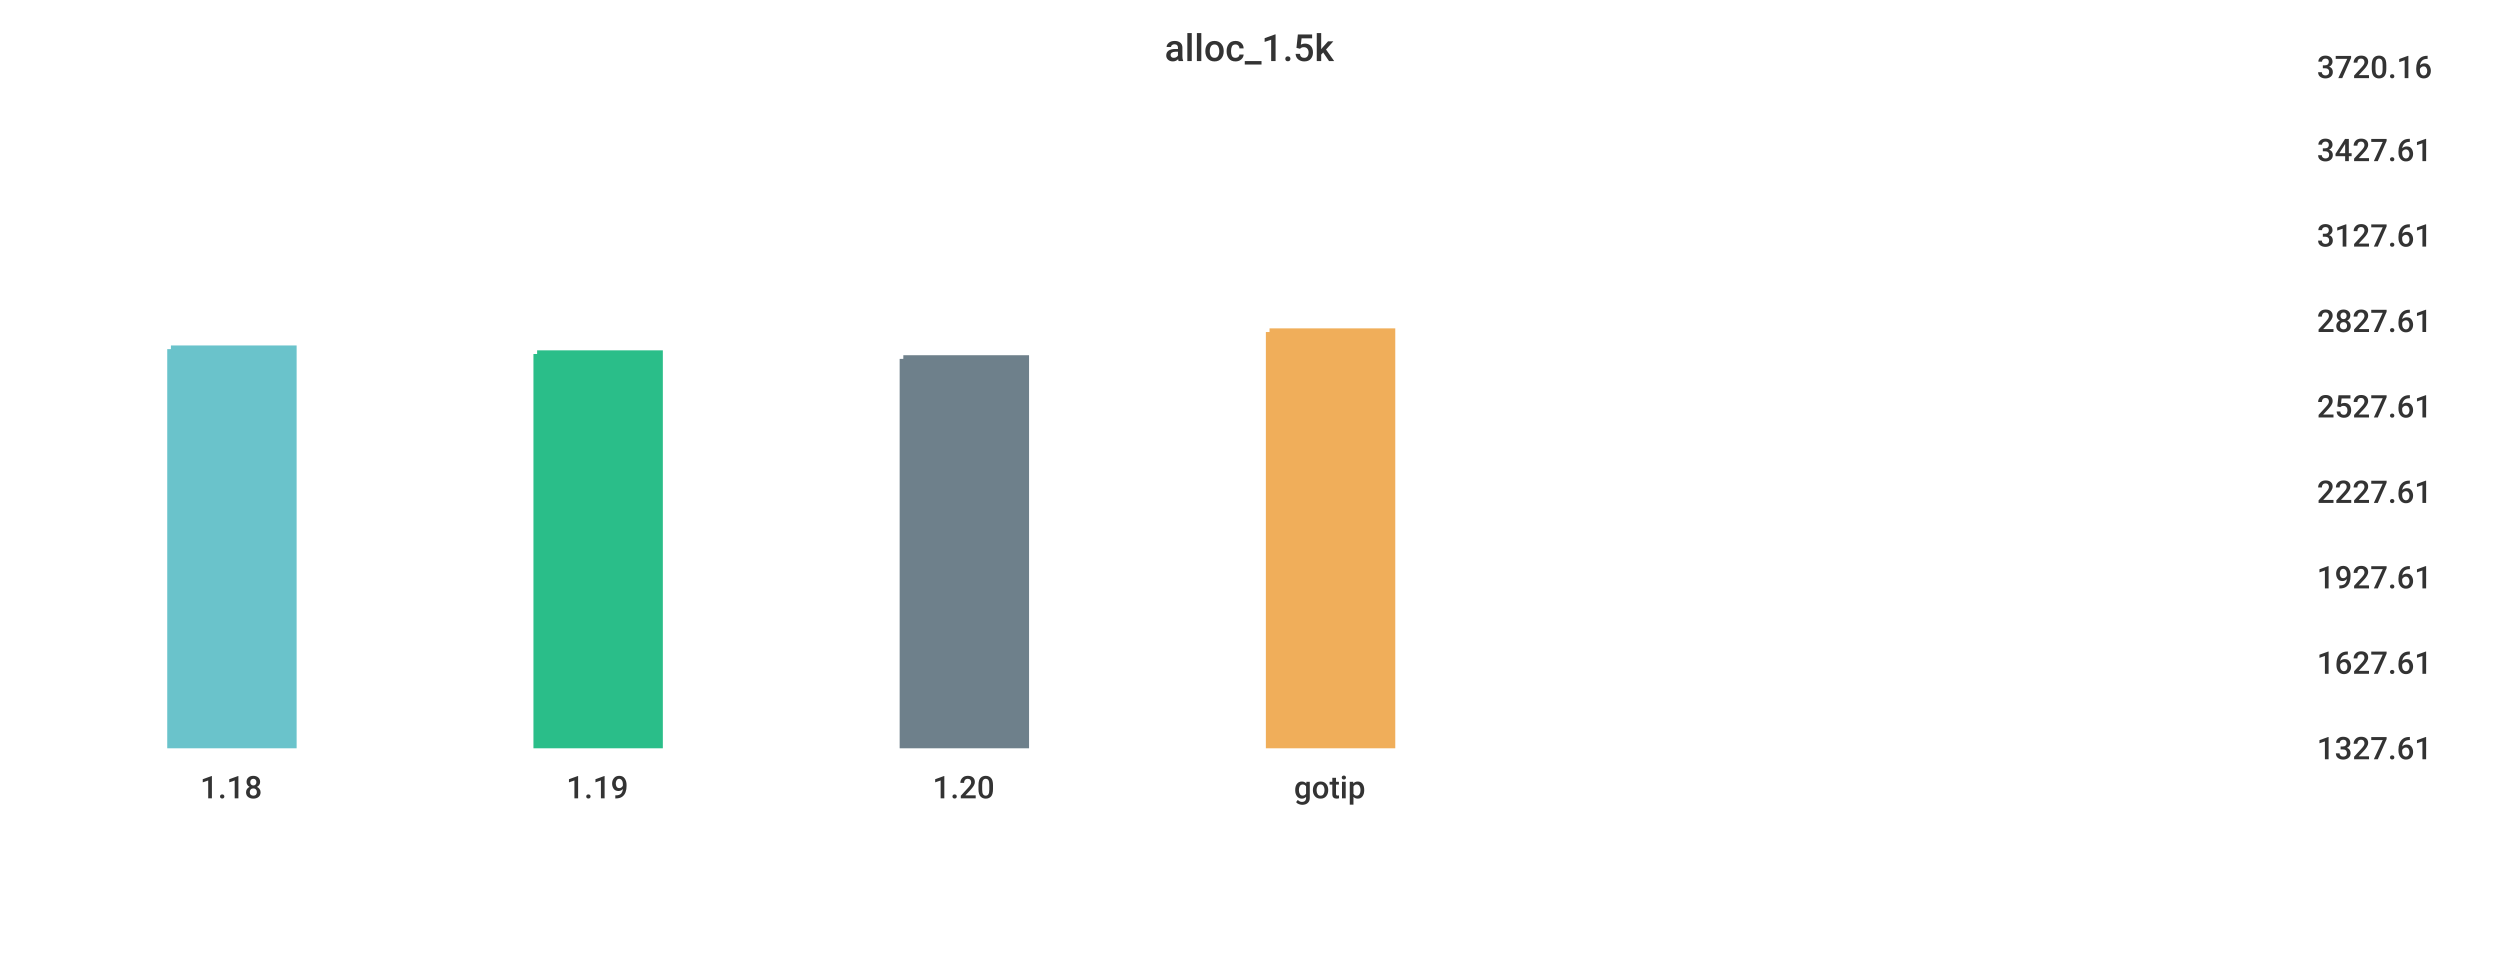
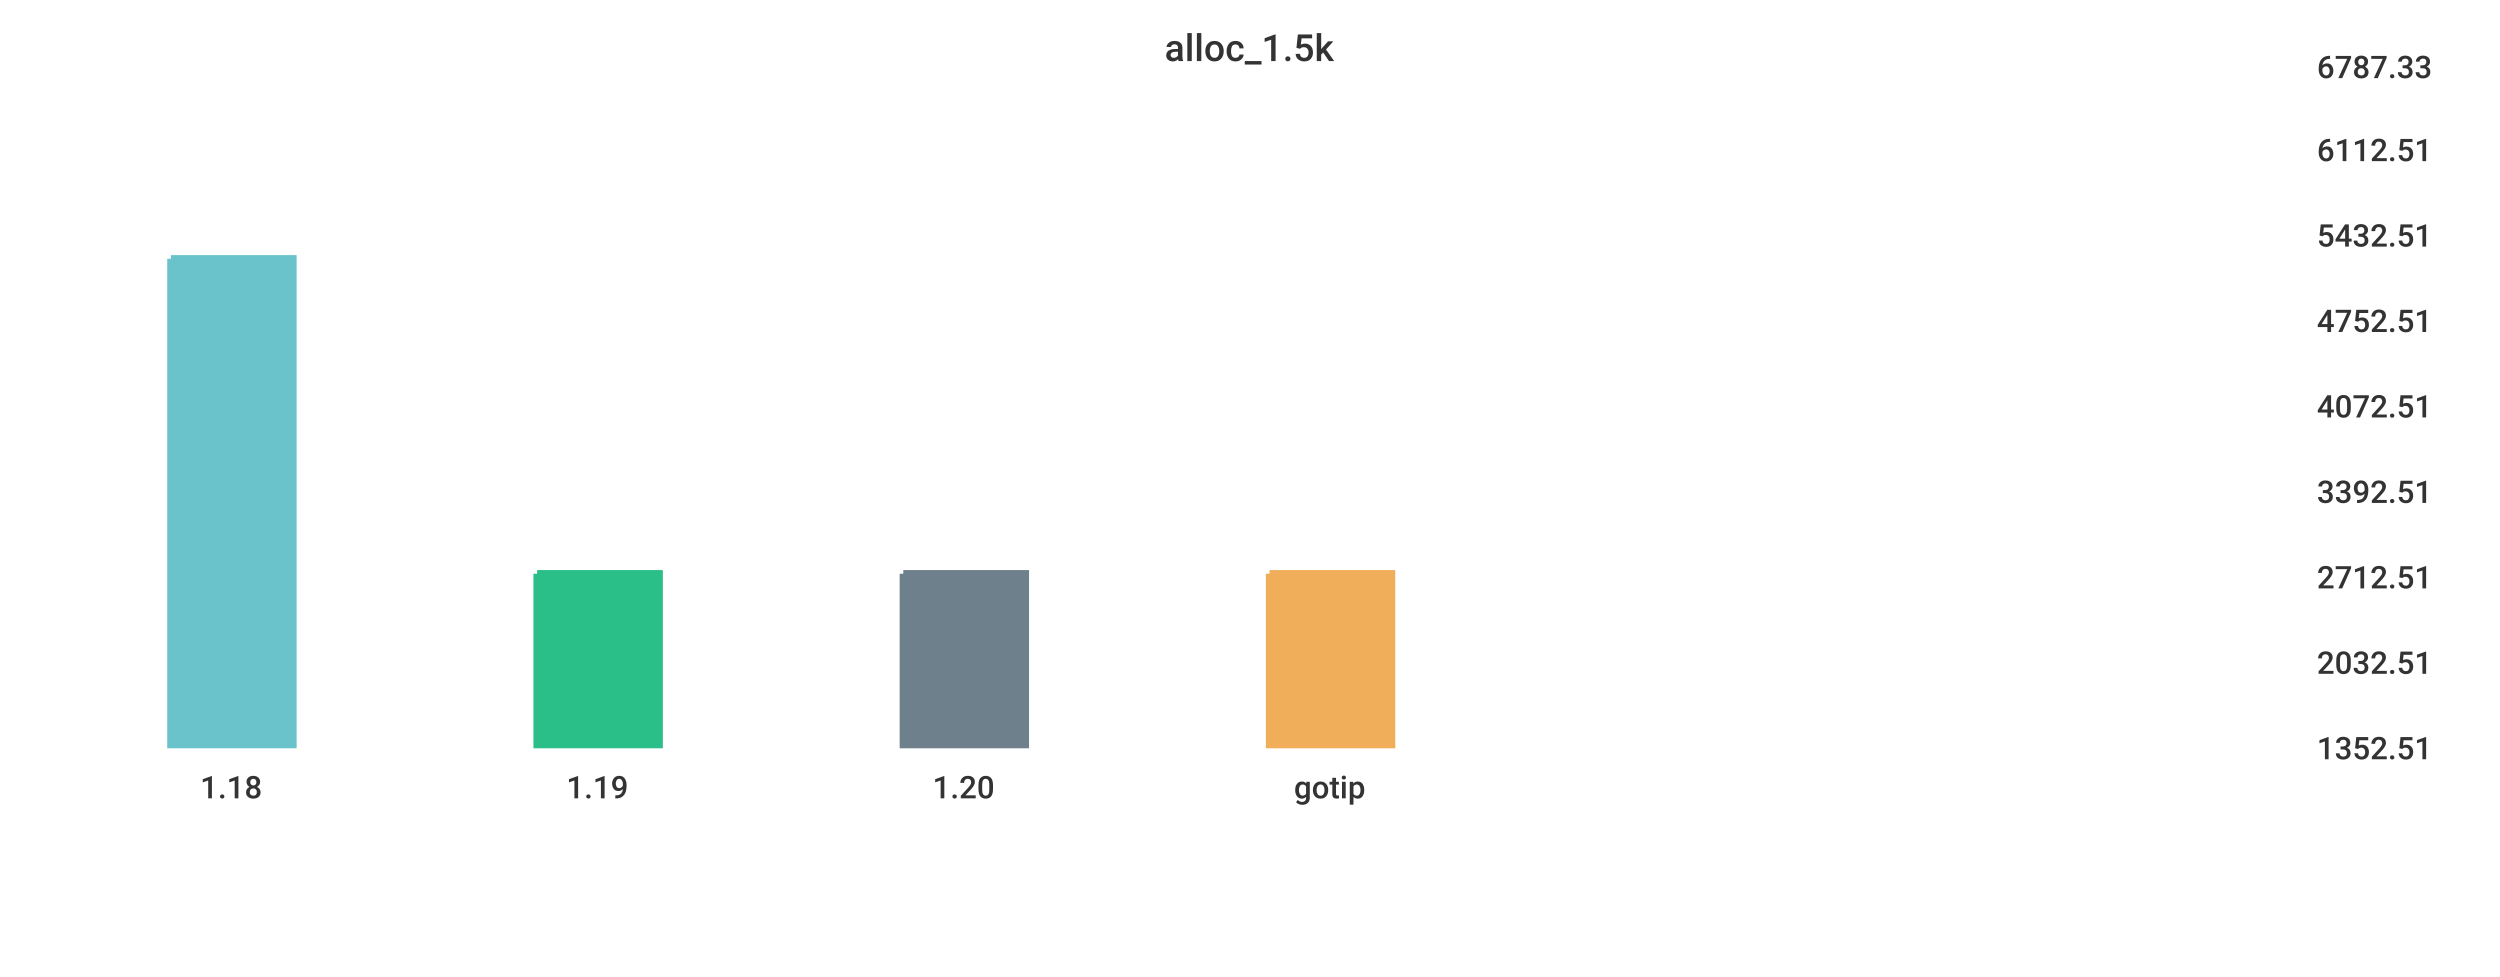
<svg xmlns="http://www.w3.org/2000/svg" width="1024" height="400">\n<path d="M 0 0 L 1024 0 L 1024 400 L 0 400 L 0 0" style="stroke-width:0;stroke:rgba(255,255,255,1.0);fill:rgba(255,255,255,1.0)" />
  <path d="M 20 26 L 934 26 L 934 305 L 20 305 L 20 26" style="stroke-width:0;stroke:rgba(255,255,255,1.0);fill:rgba(255,255,255,1.0)" />
-   <path d="M 70 143 L 120 143 L 120 305 L 70 305 L 70 143" style="stroke-width:3;stroke:rgba(106,195,203,1.0);fill:rgba(106,195,203,1.0)" />
-   <path d="M 220 145 L 270 145 L 270 305 L 220 305 L 220 145" style="stroke-width:3;stroke:rgba(42,190,137,1.0);fill:rgba(42,190,137,1.0)" />
-   <path d="M 370 147 L 420 147 L 420 305 L 370 305 L 370 147" style="stroke-width:3;stroke:rgba(110,128,139,1.0);fill:rgba(110,128,139,1.0)" />
-   <path d="M 520 136 L 570 136 L 570 305 L 520 305 L 520 136" style="stroke-width:3;stroke:rgba(240,174,90,1.0);fill:rgba(240,174,90,1.0)" />
+   <path d="M 70 106 L 120 106 L 120 305 L 70 305 L 70 106" style="stroke-width:3;stroke:rgba(106,195,203,1.0);fill:rgba(106,195,203,1.0)" />
+   <path d="M 220 235 L 270 235 L 270 305 L 220 305 L 220 235" style="stroke-width:3;stroke:rgba(42,190,137,1.0);fill:rgba(42,190,137,1.0)" />
+   <path d="M 370 235 L 420 235 L 420 305 L 370 305 L 370 235" style="stroke-width:3;stroke:rgba(110,128,139,1.0);fill:rgba(110,128,139,1.0)" />
+   <path d="M 520 235 L 570 235 L 570 305 L 520 305 L 520 235" style="stroke-width:3;stroke:rgba(240,174,90,1.0);fill:rgba(240,174,90,1.0)" />
  <path d="M 20 305 L 934 305" style="stroke-width:0;stroke:rgba(51,51,51,1.0);fill:none" />
  <path d="M 20 305 L 20 310" style="stroke-width:0;stroke:rgba(51,51,51,1.0);fill:none" />
  <text x="82" y="327" style="stroke-width:0;stroke:none;fill:rgba(51,51,51,1.0);font-size:12.8px;font-family:'Roboto Medium',sans-serif">1.18</text>
  <path d="M 170 305 L 170 310" style="stroke-width:0;stroke:rgba(51,51,51,1.0);fill:none" />
  <text x="232" y="327" style="stroke-width:0;stroke:none;fill:rgba(51,51,51,1.0);font-size:12.8px;font-family:'Roboto Medium',sans-serif">1.19</text>
  <path d="M 320 305 L 320 310" style="stroke-width:0;stroke:rgba(51,51,51,1.0);fill:none" />
  <text x="382" y="327" style="stroke-width:0;stroke:none;fill:rgba(51,51,51,1.0);font-size:12.8px;font-family:'Roboto Medium',sans-serif">1.20</text>
  <path d="M 470 305 L 470 310" style="stroke-width:0;stroke:rgba(51,51,51,1.0);fill:none" />
  <text x="530" y="327" style="stroke-width:0;stroke:none;fill:rgba(51,51,51,1.0);font-size:12.8px;font-family:'Roboto Medium',sans-serif">gotip</text>
  <path d="M 934 26 L 934 305" style="stroke-width:0;stroke:rgba(51,51,51,1.0);fill:none" />
  <path d="M 934 305 L 939 305" style="stroke-width:0;stroke:rgba(51,51,51,1.0);fill:none" />
  <path d="M 934 305 L 939 305" style="stroke-width:0;stroke:rgba(51,51,51,1.0);fill:none" />
-   <text x="949" y="311" style="stroke-width:0;stroke:none;fill:rgba(51,51,51,1.0);font-size:12.8px;font-family:'Roboto Medium',sans-serif">1327.61</text>
+   <text x="949" y="311" style="stroke-width:0;stroke:none;fill:rgba(51,51,51,1.0);font-size:12.8px;font-family:'Roboto Medium',sans-serif">1352.51</text>
  <path d="M 934 270 L 939 270" style="stroke-width:0;stroke:rgba(51,51,51,1.0);fill:none" />
-   <text x="949" y="276" style="stroke-width:0;stroke:none;fill:rgba(51,51,51,1.0);font-size:12.8px;font-family:'Roboto Medium',sans-serif">1627.61</text>
+   <text x="949" y="276" style="stroke-width:0;stroke:none;fill:rgba(51,51,51,1.0);font-size:12.8px;font-family:'Roboto Medium',sans-serif">2032.51</text>
  <path d="M 934 235 L 939 235" style="stroke-width:0;stroke:rgba(51,51,51,1.0);fill:none" />
-   <text x="949" y="241" style="stroke-width:0;stroke:none;fill:rgba(51,51,51,1.0);font-size:12.8px;font-family:'Roboto Medium',sans-serif">1927.61</text>
+   <text x="949" y="241" style="stroke-width:0;stroke:none;fill:rgba(51,51,51,1.0);font-size:12.8px;font-family:'Roboto Medium',sans-serif">2712.51</text>
  <path d="M 934 200 L 939 200" style="stroke-width:0;stroke:rgba(51,51,51,1.0);fill:none" />
-   <text x="949" y="206" style="stroke-width:0;stroke:none;fill:rgba(51,51,51,1.0);font-size:12.8px;font-family:'Roboto Medium',sans-serif">2227.61</text>
+   <text x="949" y="206" style="stroke-width:0;stroke:none;fill:rgba(51,51,51,1.0);font-size:12.8px;font-family:'Roboto Medium',sans-serif">3392.51</text>
  <path d="M 934 165 L 939 165" style="stroke-width:0;stroke:rgba(51,51,51,1.0);fill:none" />
-   <text x="949" y="171" style="stroke-width:0;stroke:none;fill:rgba(51,51,51,1.0);font-size:12.8px;font-family:'Roboto Medium',sans-serif">2527.61</text>
+   <text x="949" y="171" style="stroke-width:0;stroke:none;fill:rgba(51,51,51,1.0);font-size:12.8px;font-family:'Roboto Medium',sans-serif">4072.51</text>
  <path d="M 934 130 L 939 130" style="stroke-width:0;stroke:rgba(51,51,51,1.0);fill:none" />
-   <text x="949" y="136" style="stroke-width:0;stroke:none;fill:rgba(51,51,51,1.0);font-size:12.8px;font-family:'Roboto Medium',sans-serif">2827.61</text>
+   <text x="949" y="136" style="stroke-width:0;stroke:none;fill:rgba(51,51,51,1.0);font-size:12.8px;font-family:'Roboto Medium',sans-serif">4752.51</text>
  <path d="M 934 95 L 939 95" style="stroke-width:0;stroke:rgba(51,51,51,1.0);fill:none" />
-   <text x="949" y="101" style="stroke-width:0;stroke:none;fill:rgba(51,51,51,1.0);font-size:12.8px;font-family:'Roboto Medium',sans-serif">3127.61</text>
+   <text x="949" y="101" style="stroke-width:0;stroke:none;fill:rgba(51,51,51,1.0);font-size:12.8px;font-family:'Roboto Medium',sans-serif">5432.51</text>
  <path d="M 934 60 L 939 60" style="stroke-width:0;stroke:rgba(51,51,51,1.0);fill:none" />
-   <text x="949" y="66" style="stroke-width:0;stroke:none;fill:rgba(51,51,51,1.0);font-size:12.8px;font-family:'Roboto Medium',sans-serif">3427.61</text>
+   <text x="949" y="66" style="stroke-width:0;stroke:none;fill:rgba(51,51,51,1.0);font-size:12.8px;font-family:'Roboto Medium',sans-serif">6112.51</text>
  <path d="M 934 26 L 939 26" style="stroke-width:0;stroke:rgba(51,51,51,1.0);fill:none" />
-   <text x="949" y="32" style="stroke-width:0;stroke:none;fill:rgba(51,51,51,1.0);font-size:12.8px;font-family:'Roboto Medium',sans-serif">3720.16</text>
+   <text x="949" y="32" style="stroke-width:0;stroke:none;fill:rgba(51,51,51,1.0);font-size:12.8px;font-family:'Roboto Medium',sans-serif">6787.33</text>
  <text x="477" y="25" style="stroke-width:0;stroke:none;fill:rgba(51,51,51,1.0);font-size:15.3px;font-family:'Roboto Medium',sans-serif">alloc_1.5k</text>
</svg>
